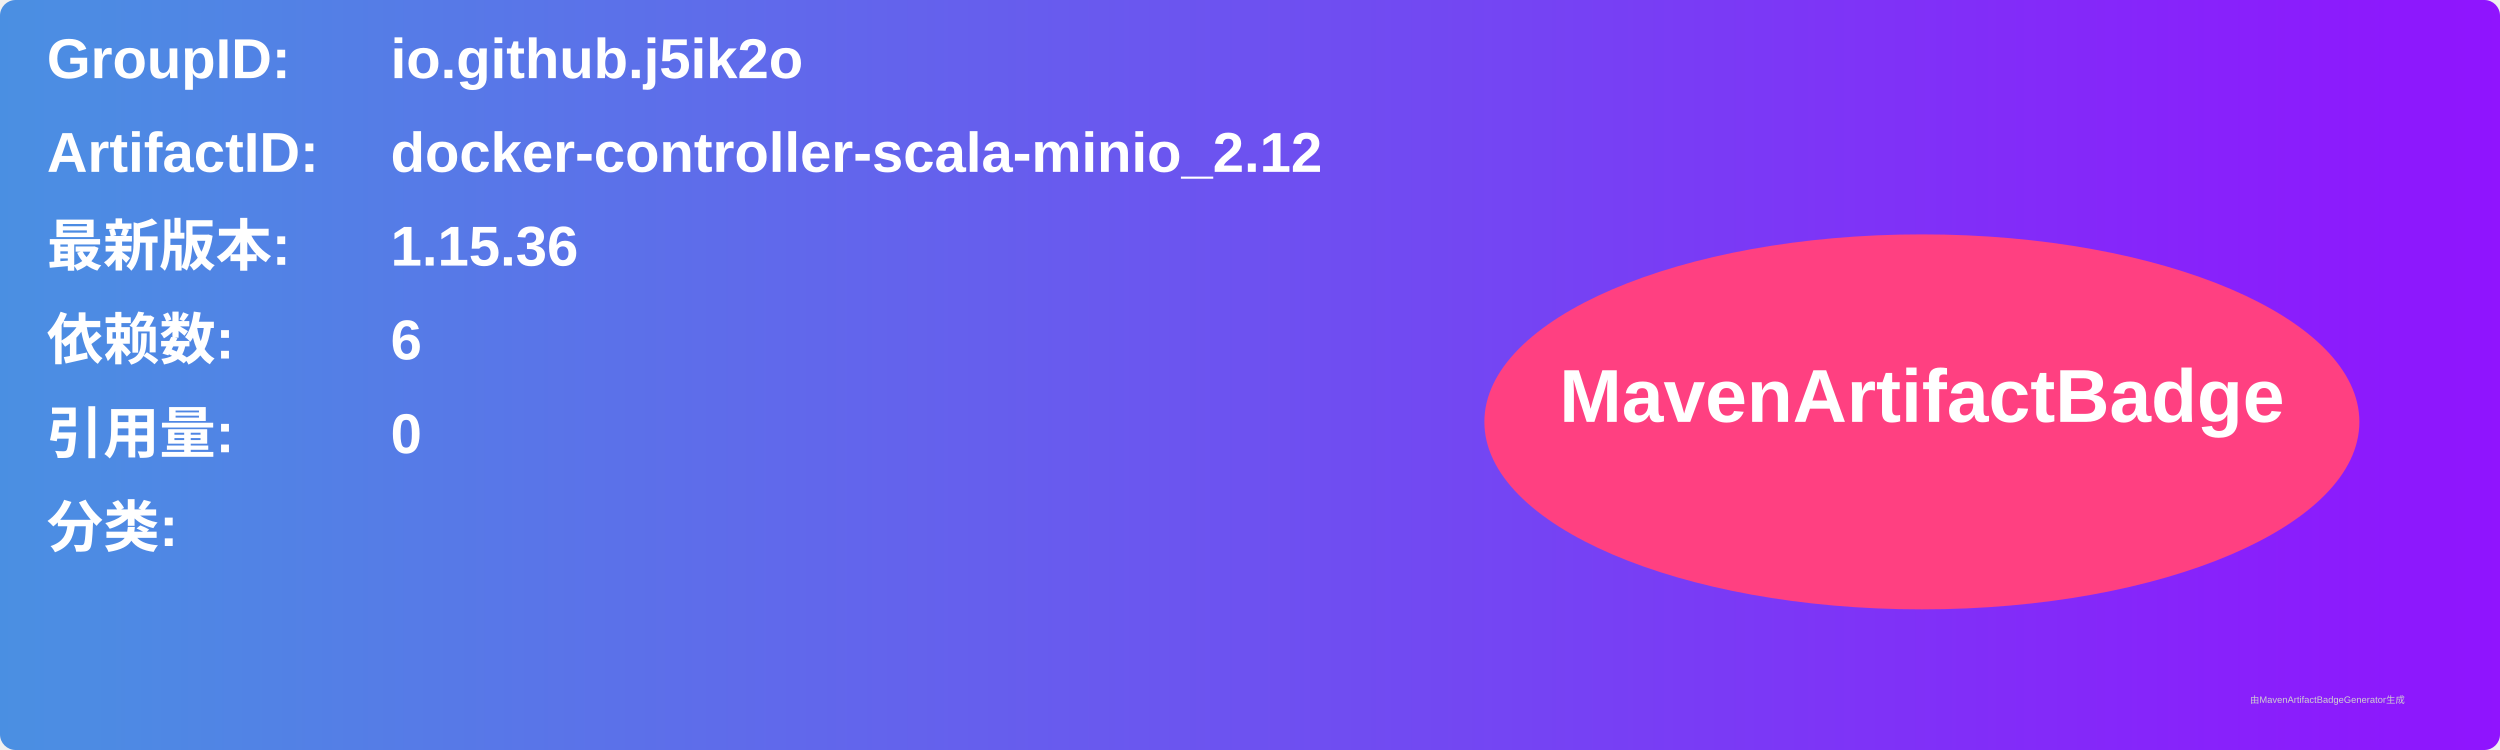
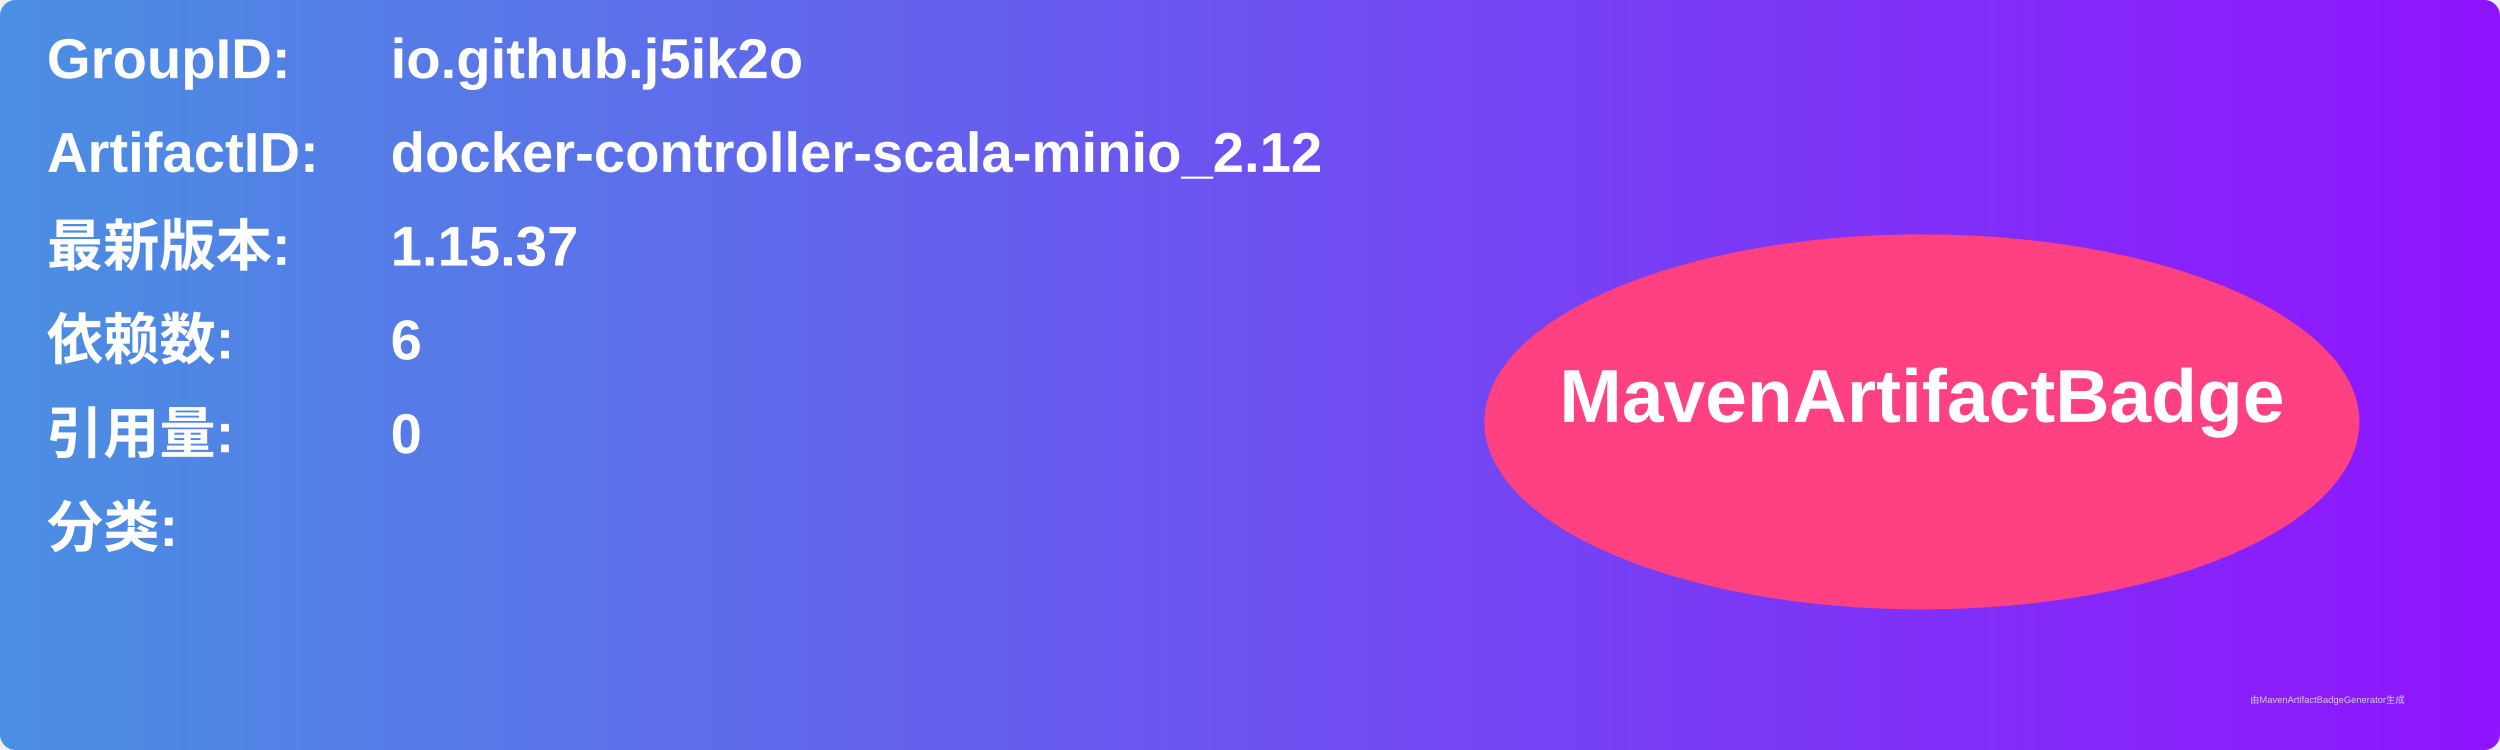
<svg xmlns="http://www.w3.org/2000/svg" width="800" height="240" viewBox="0 0 800 240">
  <linearGradient id="grad" x1="0%" y1="0%" x2="100%" y2="0%">
    <stop offset="0%" stop-color="#4a90e2" />
    <stop offset="100%" stop-color="#9013fe" />
  </linearGradient>
  <rect width="100%" height="100%" rx="5" ry="5" fill="url(#grad)" />
  <g transform="translate(15, 15)">
    <text x="0" y="10" font-family="Arial" font-size="18" fill="white" font-weight="bold" width="260">GroupID:</text>
    <text x="110" y="10" font-family="Arial" font-size="18" fill="white" font-weight="bold" width="460">io.github.j5ik2o</text>
    <text x="0" y="40" font-family="Arial" font-size="18" fill="white" font-weight="bold" width="260">ArtifactID:</text>
    <text x="110" y="40" font-family="Arial" font-size="18" fill="white" font-weight="bold" width="460">docker-controller-scala-minio_2.12</text>
    <text x="0" y="70" font-family="Arial" font-size="18" fill="white" font-weight="bold">最新版本:</text>
    <text x="110" y="70" font-family="Arial" font-size="18" fill="white" font-weight="bold">
-       <tspan font-weight="bold">1.15.36</tspan>
+       <tspan font-weight="bold">1.15.37</tspan>
    </text>
    <text x="0" y="100" font-family="Arial" font-size="18" fill="white" font-weight="bold">依赖数: </text>
    <text x="110" y="100" font-family="Arial" font-size="18" fill="white">
      <tspan font-weight="bold">6</tspan>
    </text>
    <text x="0" y="130" font-family="Arial" font-size="18" fill="white" font-weight="bold">引用量: </text>
    <text x="110" y="130" font-family="Arial" font-size="18" fill="white">
      <tspan font-weight="bold">0</tspan>
    </text>
    <text x="0" y="160" font-family="Arial" font-size="18" fill="white" font-weight="bold">分类:</text>
    <text x="10" y="190" font-family="Arial" font-size="10" fill="white">
      <tspan font-weight="bold" />
    </text>
    <ellipse cx="600" cy="120" rx="140" ry="60" fill="#ff4081" />
    <text x="600" y="120" text-anchor="middle" font-family="Arial" font-size="24" fill="white" font-weight="bold">MavenArtifactBadge</text>
  </g>
  <text x="720" y="225" font-family="Arial" font-size="3" fill="#d0d0d0">由MavenArtifactBadgeGenerator生成</text>
</svg>
